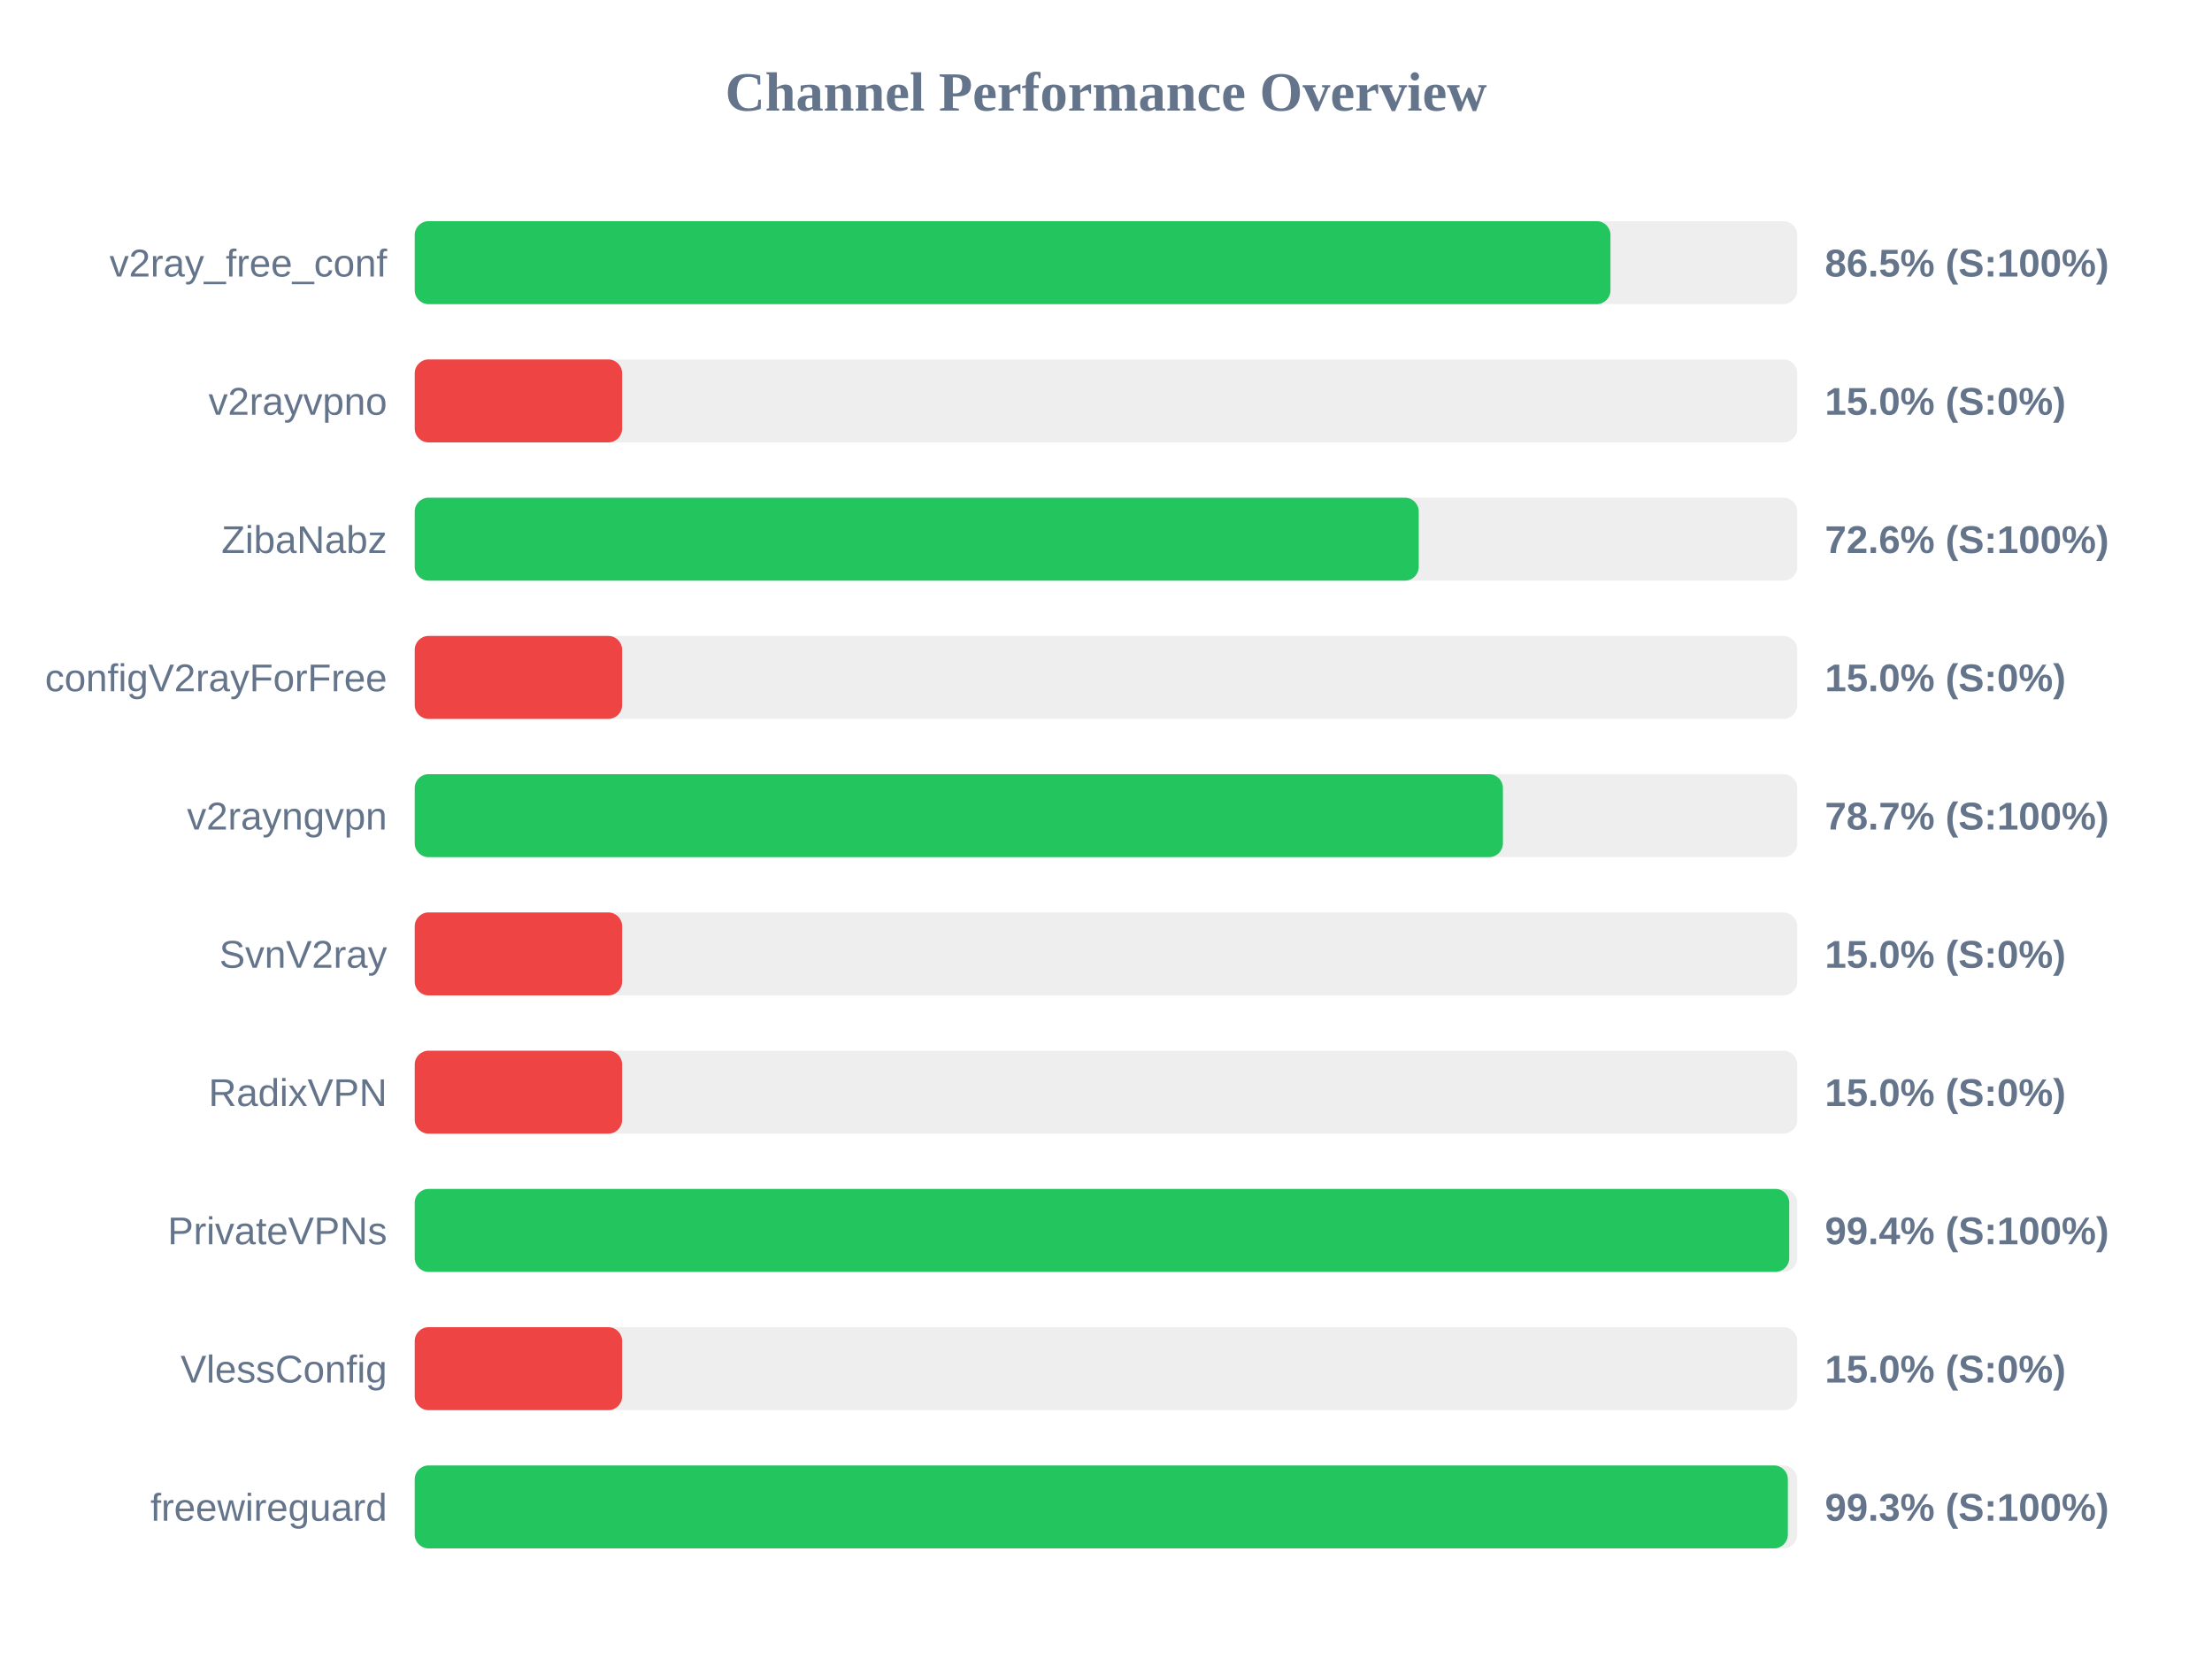
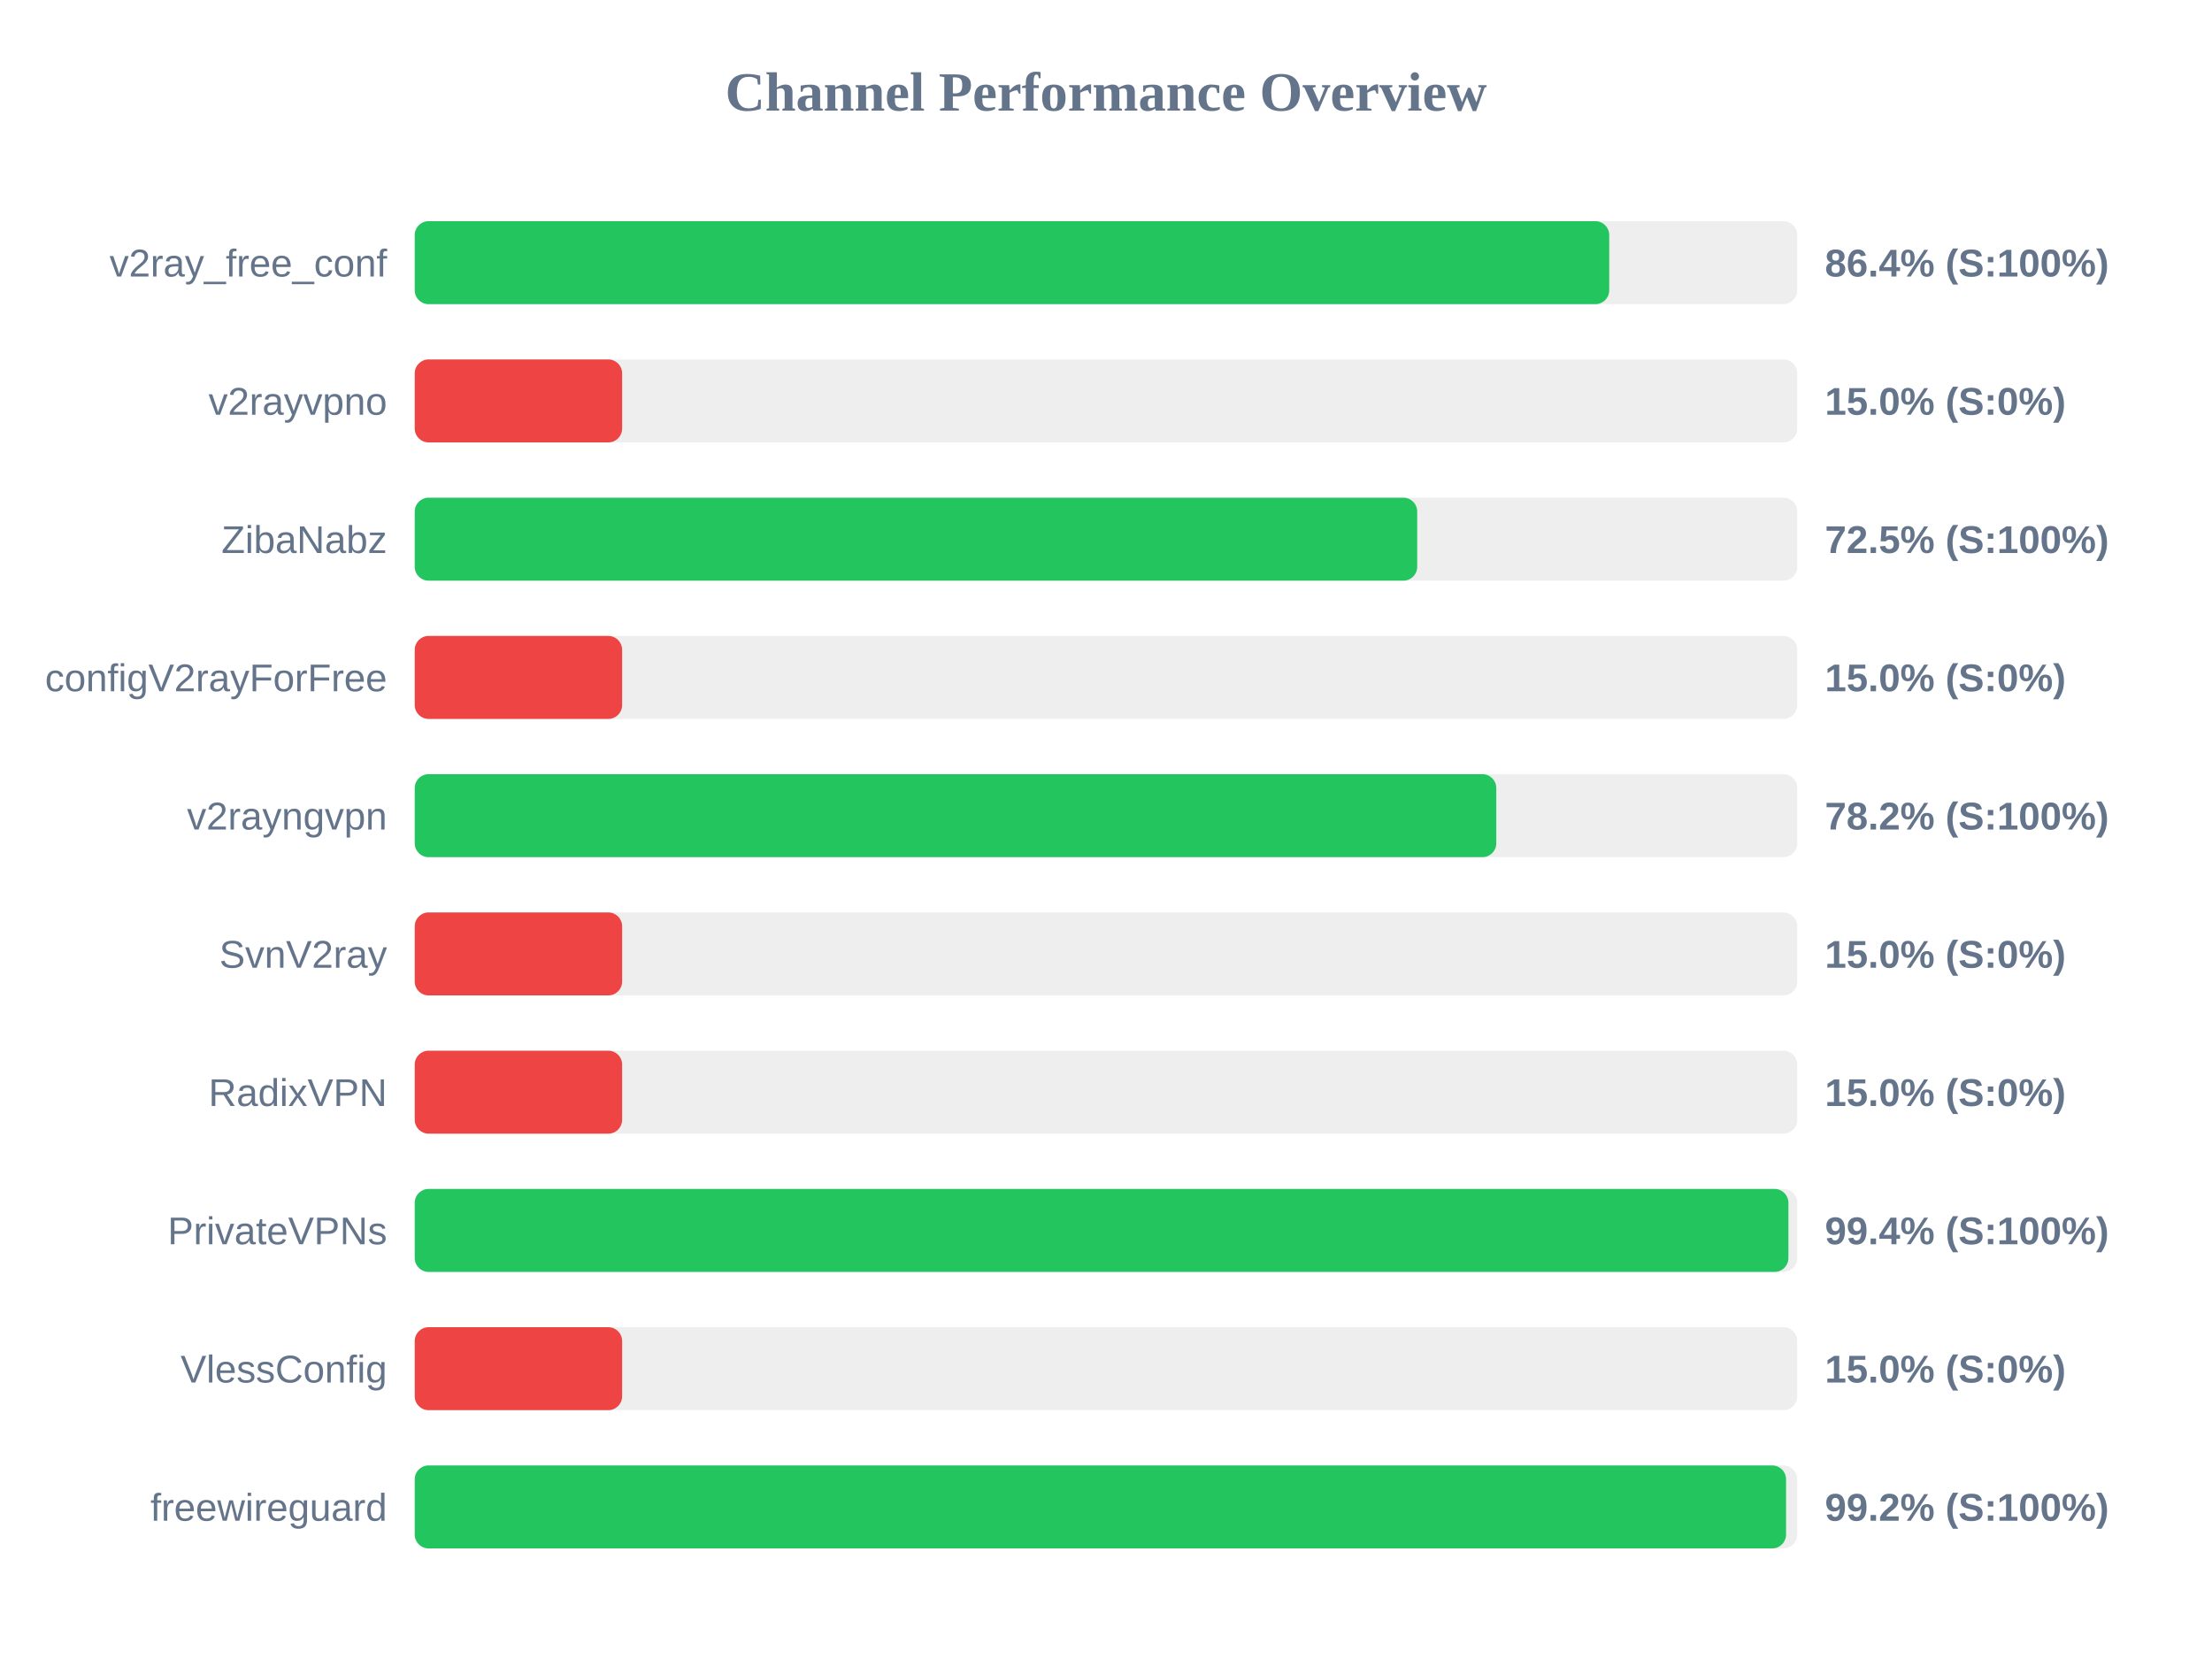
<svg xmlns="http://www.w3.org/2000/svg" width="800" height="600" version="1.1">
  <style>
        .row { font: 14px Arial; fill: #64748b; }
        .score { font: bold 14px Arial; fill: #64748b; }
    </style>
  <text x="400" y="40" text-anchor="middle" font-size="20px" font-weight="bold" fill="#64748b">Channel Performance Overview</text>
  <rect x="150" y="80" width="500" height="30" fill="#eee" rx="5" />
-   <rect x="150" y="80" width="432.45" height="30" fill="#22c55e" rx="5" />
+   <rect x="150" y="80" width="432.0" height="30" fill="#22c55e" rx="5" />
  <text x="140" y="100" text-anchor="end" class="row">v2ray_free_conf</text>
-   <text x="660" y="100" text-anchor="start" class="score">86.5% (S:100%)</text>
+   <text x="660" y="100" text-anchor="start" class="score">86.4% (S:100%)</text>
  <rect x="150" y="130" width="500" height="30" fill="#eee" rx="5" />
  <rect x="150" y="130" width="75.0" height="30" fill="#ef4444" rx="5" />
  <text x="140" y="150" text-anchor="end" class="row">v2rayvpno</text>
  <text x="660" y="150" text-anchor="start" class="score">15.0% (S:0%)</text>
  <rect x="150" y="180" width="500" height="30" fill="#eee" rx="5" />
-   <rect x="150" y="180" width="363.1" height="30" fill="#22c55e" rx="5" />
+   <rect x="150" y="180" width="362.55" height="30" fill="#22c55e" rx="5" />
  <text x="140" y="200" text-anchor="end" class="row">ZibaNabz</text>
-   <text x="660" y="200" text-anchor="start" class="score">72.6% (S:100%)</text>
+   <text x="660" y="200" text-anchor="start" class="score">72.5% (S:100%)</text>
  <rect x="150" y="230" width="500" height="30" fill="#eee" rx="5" />
  <rect x="150" y="230" width="75.0" height="30" fill="#ef4444" rx="5" />
  <text x="140" y="250" text-anchor="end" class="row">configV2rayForFree</text>
  <text x="660" y="250" text-anchor="start" class="score">15.0% (S:0%)</text>
  <rect x="150" y="280" width="500" height="30" fill="#eee" rx="5" />
-   <rect x="150" y="280" width="393.55" height="30" fill="#22c55e" rx="5" />
+   <rect x="150" y="280" width="391.15" height="30" fill="#22c55e" rx="5" />
  <text x="140" y="300" text-anchor="end" class="row">v2rayngvpn</text>
-   <text x="660" y="300" text-anchor="start" class="score">78.7% (S:100%)</text>
+   <text x="660" y="300" text-anchor="start" class="score">78.2% (S:100%)</text>
  <rect x="150" y="330" width="500" height="30" fill="#eee" rx="5" />
  <rect x="150" y="330" width="75.0" height="30" fill="#ef4444" rx="5" />
  <text x="140" y="350" text-anchor="end" class="row">SvnV2ray</text>
  <text x="660" y="350" text-anchor="start" class="score">15.0% (S:0%)</text>
  <rect x="150" y="380" width="500" height="30" fill="#eee" rx="5" />
  <rect x="150" y="380" width="75.0" height="30" fill="#ef4444" rx="5" />
  <text x="140" y="400" text-anchor="end" class="row">RadixVPN</text>
  <text x="660" y="400" text-anchor="start" class="score">15.0% (S:0%)</text>
  <rect x="150" y="430" width="500" height="30" fill="#eee" rx="5" />
-   <rect x="150" y="430" width="497.1" height="30" fill="#22c55e" rx="5" />
+   <rect x="150" y="430" width="496.8" height="30" fill="#22c55e" rx="5" />
  <text x="140" y="450" text-anchor="end" class="row">PrivateVPNs</text>
  <text x="660" y="450" text-anchor="start" class="score">99.4% (S:100%)</text>
  <rect x="150" y="480" width="500" height="30" fill="#eee" rx="5" />
  <rect x="150" y="480" width="75.0" height="30" fill="#ef4444" rx="5" />
  <text x="140" y="500" text-anchor="end" class="row">VlessConfig</text>
  <text x="660" y="500" text-anchor="start" class="score">15.0% (S:0%)</text>
  <rect x="150" y="530" width="500" height="30" fill="#eee" rx="5" />
-   <rect x="150" y="530" width="496.6" height="30" fill="#22c55e" rx="5" />
+   <rect x="150" y="530" width="495.95" height="30" fill="#22c55e" rx="5" />
  <text x="140" y="550" text-anchor="end" class="row">freewireguard</text>
-   <text x="660" y="550" text-anchor="start" class="score">99.3% (S:100%)</text>
+   <text x="660" y="550" text-anchor="start" class="score">99.2% (S:100%)</text>
</svg>
